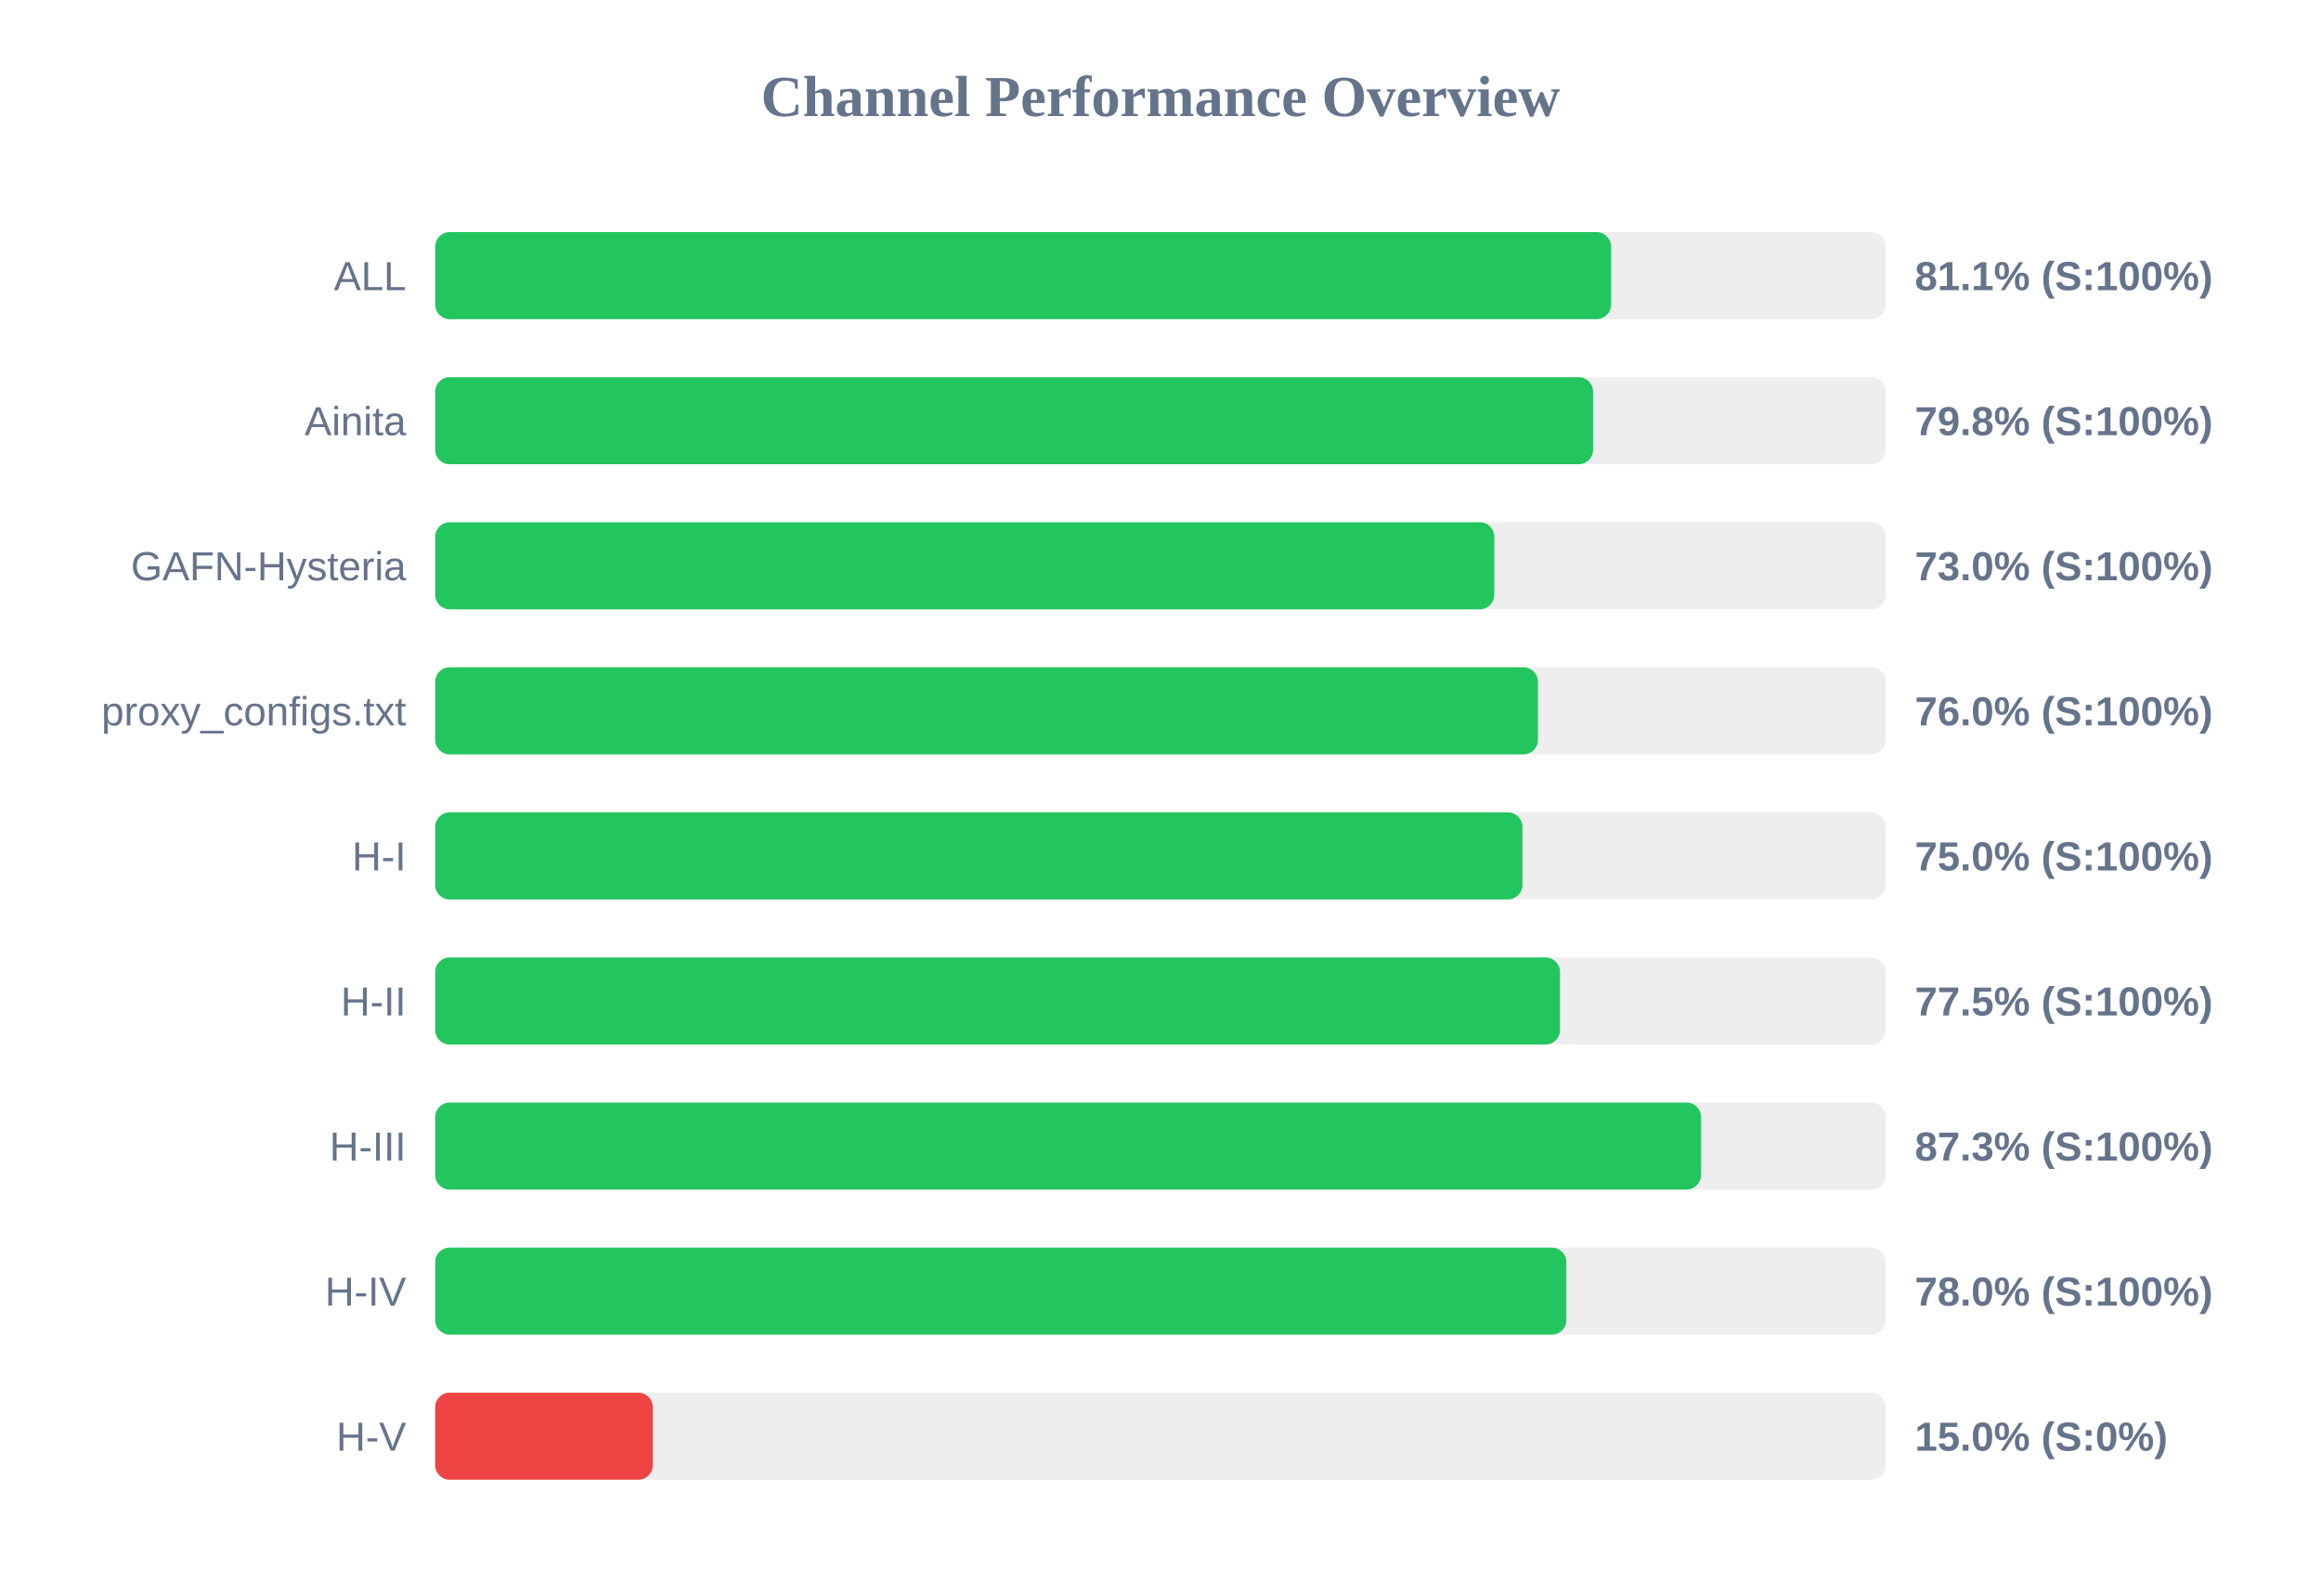
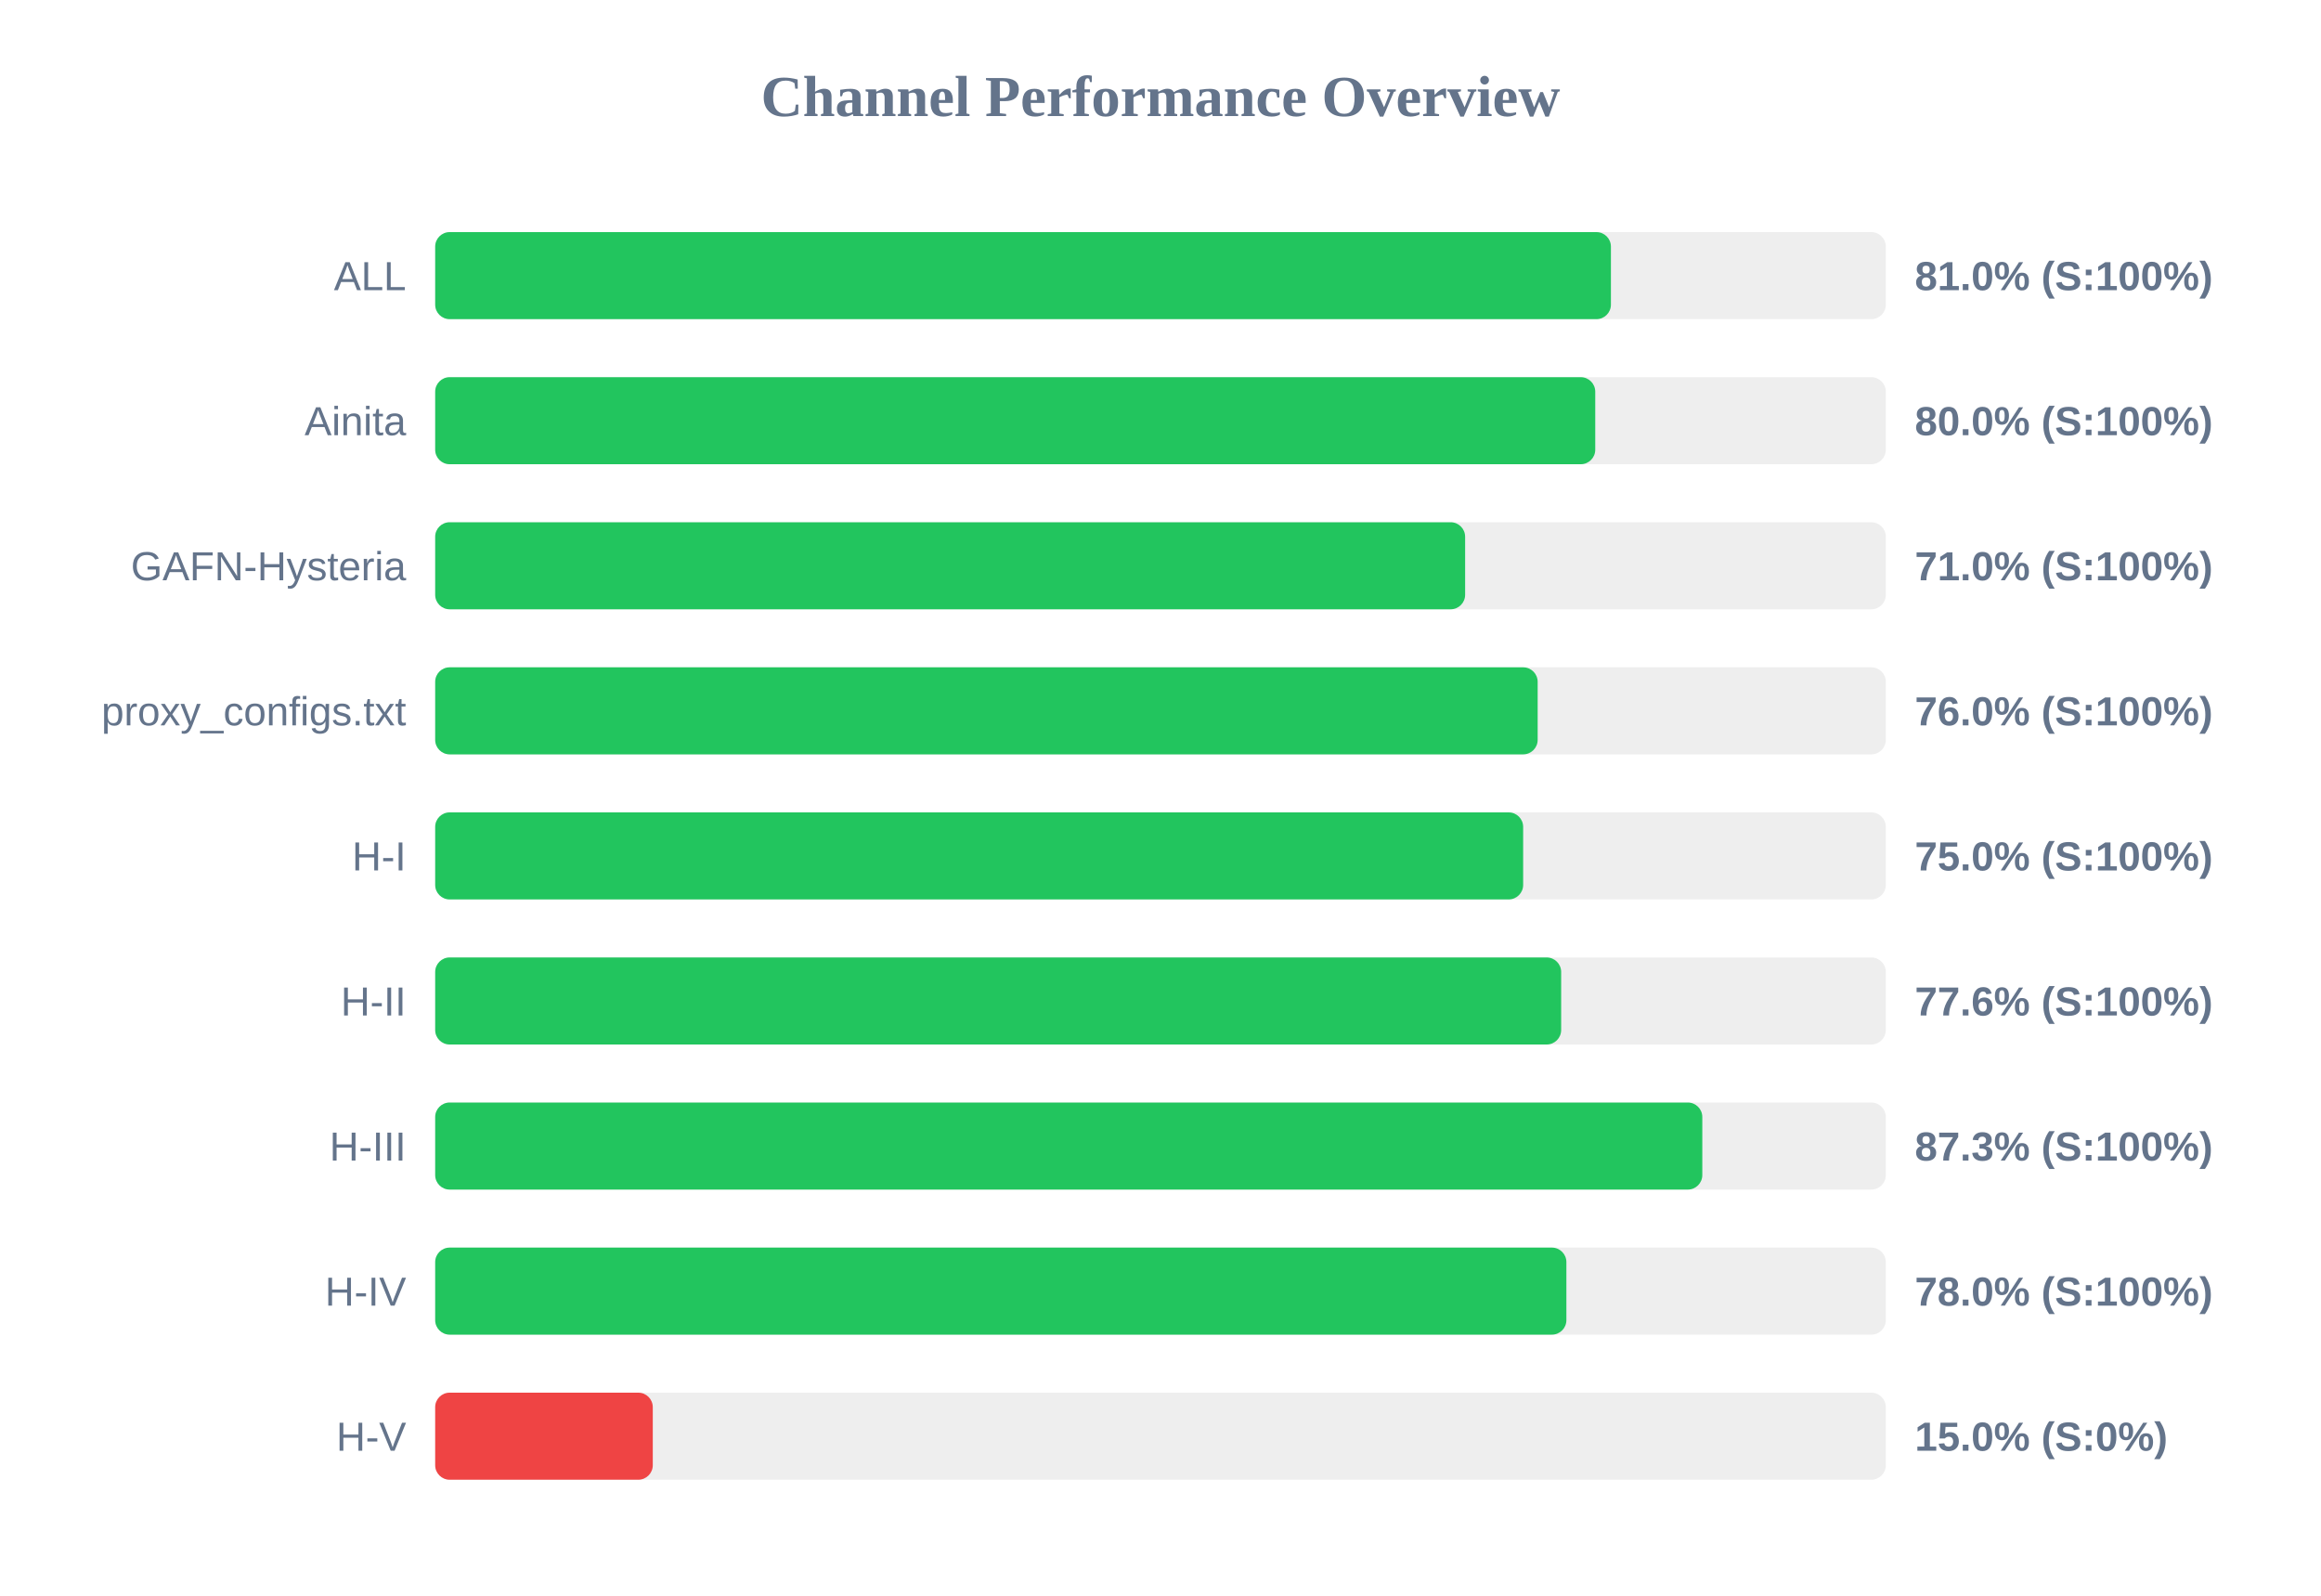
<svg xmlns="http://www.w3.org/2000/svg" width="800" height="550" version="1.1">
  <style>
        .row { font: 14px Arial; fill: #64748b; }
        .score { font: bold 14px Arial; fill: #64748b; }
    </style>
  <text x="400" y="40" text-anchor="middle" font-size="20px" font-weight="bold" fill="#64748b">Channel Performance Overview</text>
  <rect x="150" y="80" width="500" height="30" fill="#eee" rx="5" />
-   <rect x="150" y="80" width="405.3" height="30" fill="#22c55e" rx="5" />
+   <rect x="150" y="80" width="405.25" height="30" fill="#22c55e" rx="5" />
  <text x="140" y="100" text-anchor="end" class="row">ALL</text>
-   <text x="660" y="100" text-anchor="start" class="score">81.1% (S:100%)</text>
+   <text x="660" y="100" text-anchor="start" class="score">81.0% (S:100%)</text>
  <rect x="150" y="130" width="500" height="30" fill="#eee" rx="5" />
-   <rect x="150" y="130" width="399.1" height="30" fill="#22c55e" rx="5" />
+   <rect x="150" y="130" width="399.85" height="30" fill="#22c55e" rx="5" />
  <text x="140" y="150" text-anchor="end" class="row">Ainita</text>
-   <text x="660" y="150" text-anchor="start" class="score">79.8% (S:100%)</text>
+   <text x="660" y="150" text-anchor="start" class="score">80.0% (S:100%)</text>
  <rect x="150" y="180" width="500" height="30" fill="#eee" rx="5" />
-   <rect x="150" y="180" width="365.05" height="30" fill="#22c55e" rx="5" />
+   <rect x="150" y="180" width="355.0" height="30" fill="#22c55e" rx="5" />
  <text x="140" y="200" text-anchor="end" class="row">GAFN-Hysteria</text>
-   <text x="660" y="200" text-anchor="start" class="score">73.0% (S:100%)</text>
+   <text x="660" y="200" text-anchor="start" class="score">71.0% (S:100%)</text>
  <rect x="150" y="230" width="500" height="30" fill="#eee" rx="5" />
-   <rect x="150" y="230" width="380.1" height="30" fill="#22c55e" rx="5" />
+   <rect x="150" y="230" width="380.0" height="30" fill="#22c55e" rx="5" />
  <text x="140" y="250" text-anchor="end" class="row">proxy_configs.txt</text>
  <text x="660" y="250" text-anchor="start" class="score">76.0% (S:100%)</text>
  <rect x="150" y="280" width="500" height="30" fill="#eee" rx="5" />
-   <rect x="150" y="280" width="374.75" height="30" fill="#22c55e" rx="5" />
+   <rect x="150" y="280" width="375.0" height="30" fill="#22c55e" rx="5" />
  <text x="140" y="300" text-anchor="end" class="row">H-I</text>
  <text x="660" y="300" text-anchor="start" class="score">75.0% (S:100%)</text>
  <rect x="150" y="330" width="500" height="30" fill="#eee" rx="5" />
-   <rect x="150" y="330" width="387.7" height="30" fill="#22c55e" rx="5" />
+   <rect x="150" y="330" width="388.1" height="30" fill="#22c55e" rx="5" />
  <text x="140" y="350" text-anchor="end" class="row">H-II</text>
-   <text x="660" y="350" text-anchor="start" class="score">77.5% (S:100%)</text>
+   <text x="660" y="350" text-anchor="start" class="score">77.6% (S:100%)</text>
  <rect x="150" y="380" width="500" height="30" fill="#eee" rx="5" />
-   <rect x="150" y="380" width="436.3" height="30" fill="#22c55e" rx="5" />
+   <rect x="150" y="380" width="436.75" height="30" fill="#22c55e" rx="5" />
  <text x="140" y="400" text-anchor="end" class="row">H-III</text>
  <text x="660" y="400" text-anchor="start" class="score">87.3% (S:100%)</text>
  <rect x="150" y="430" width="500" height="30" fill="#eee" rx="5" />
  <rect x="150" y="430" width="389.9" height="30" fill="#22c55e" rx="5" />
  <text x="140" y="450" text-anchor="end" class="row">H-IV</text>
  <text x="660" y="450" text-anchor="start" class="score">78.0% (S:100%)</text>
  <rect x="150" y="480" width="500" height="30" fill="#eee" rx="5" />
  <rect x="150" y="480" width="75.0" height="30" fill="#ef4444" rx="5" />
  <text x="140" y="500" text-anchor="end" class="row">H-V</text>
  <text x="660" y="500" text-anchor="start" class="score">15.0% (S:0%)</text>
</svg>
